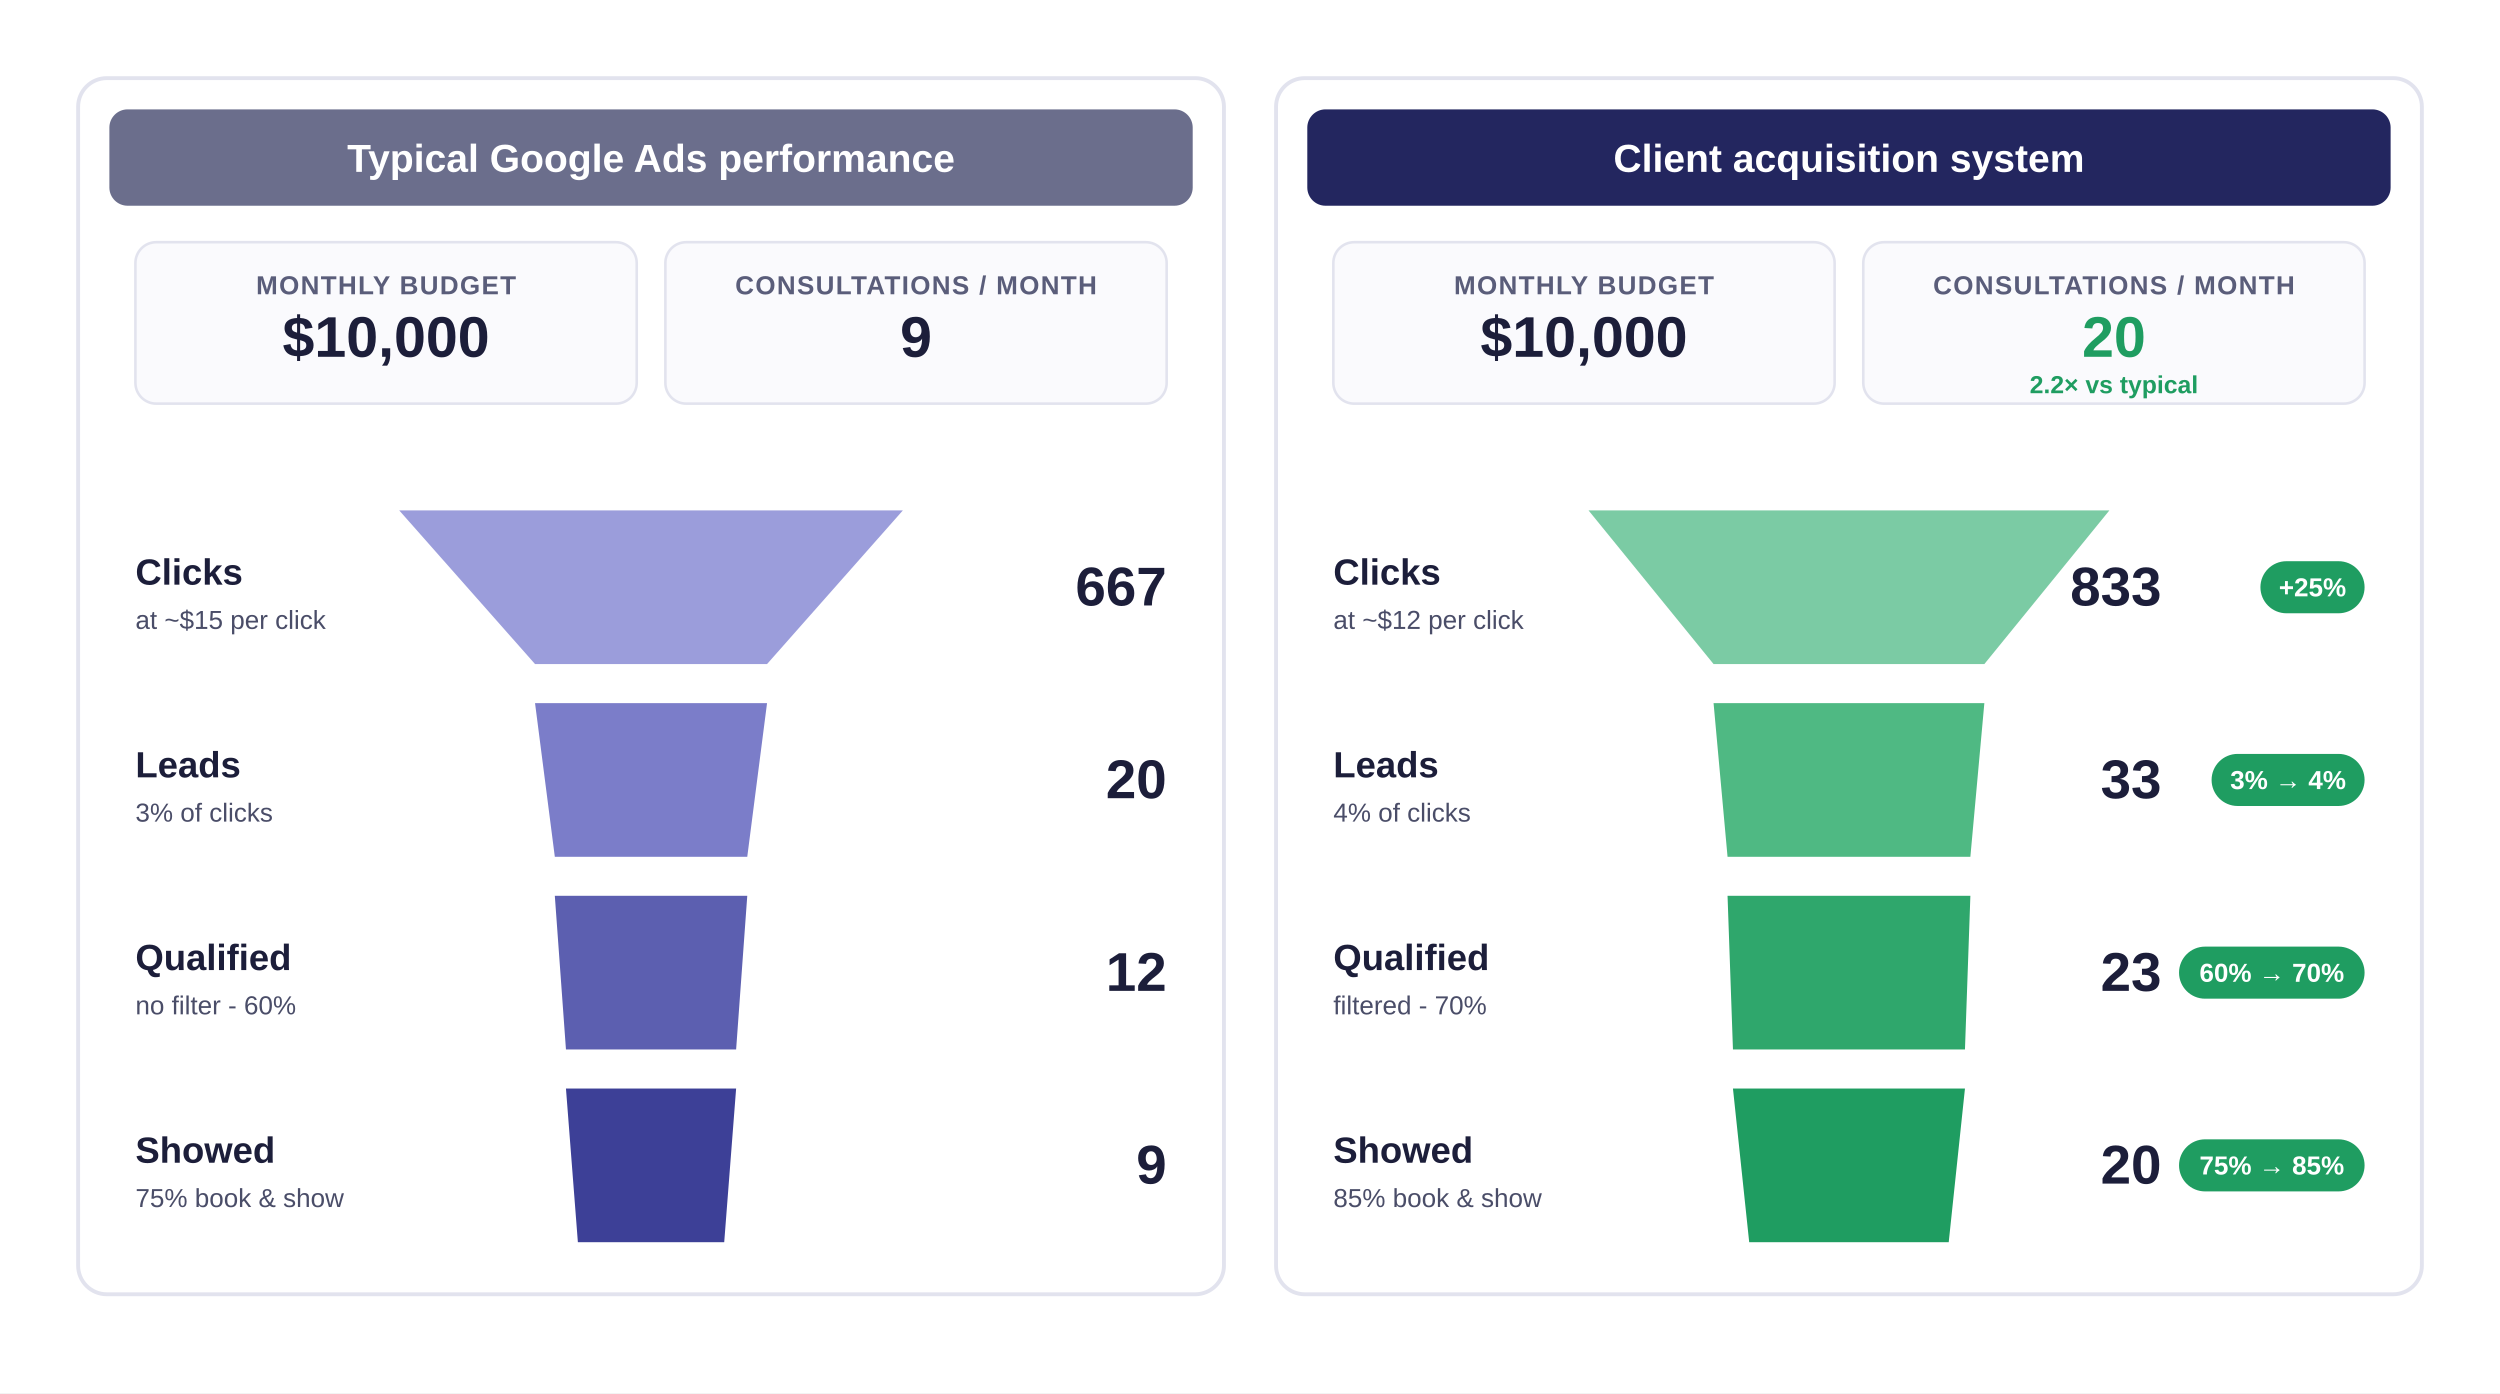
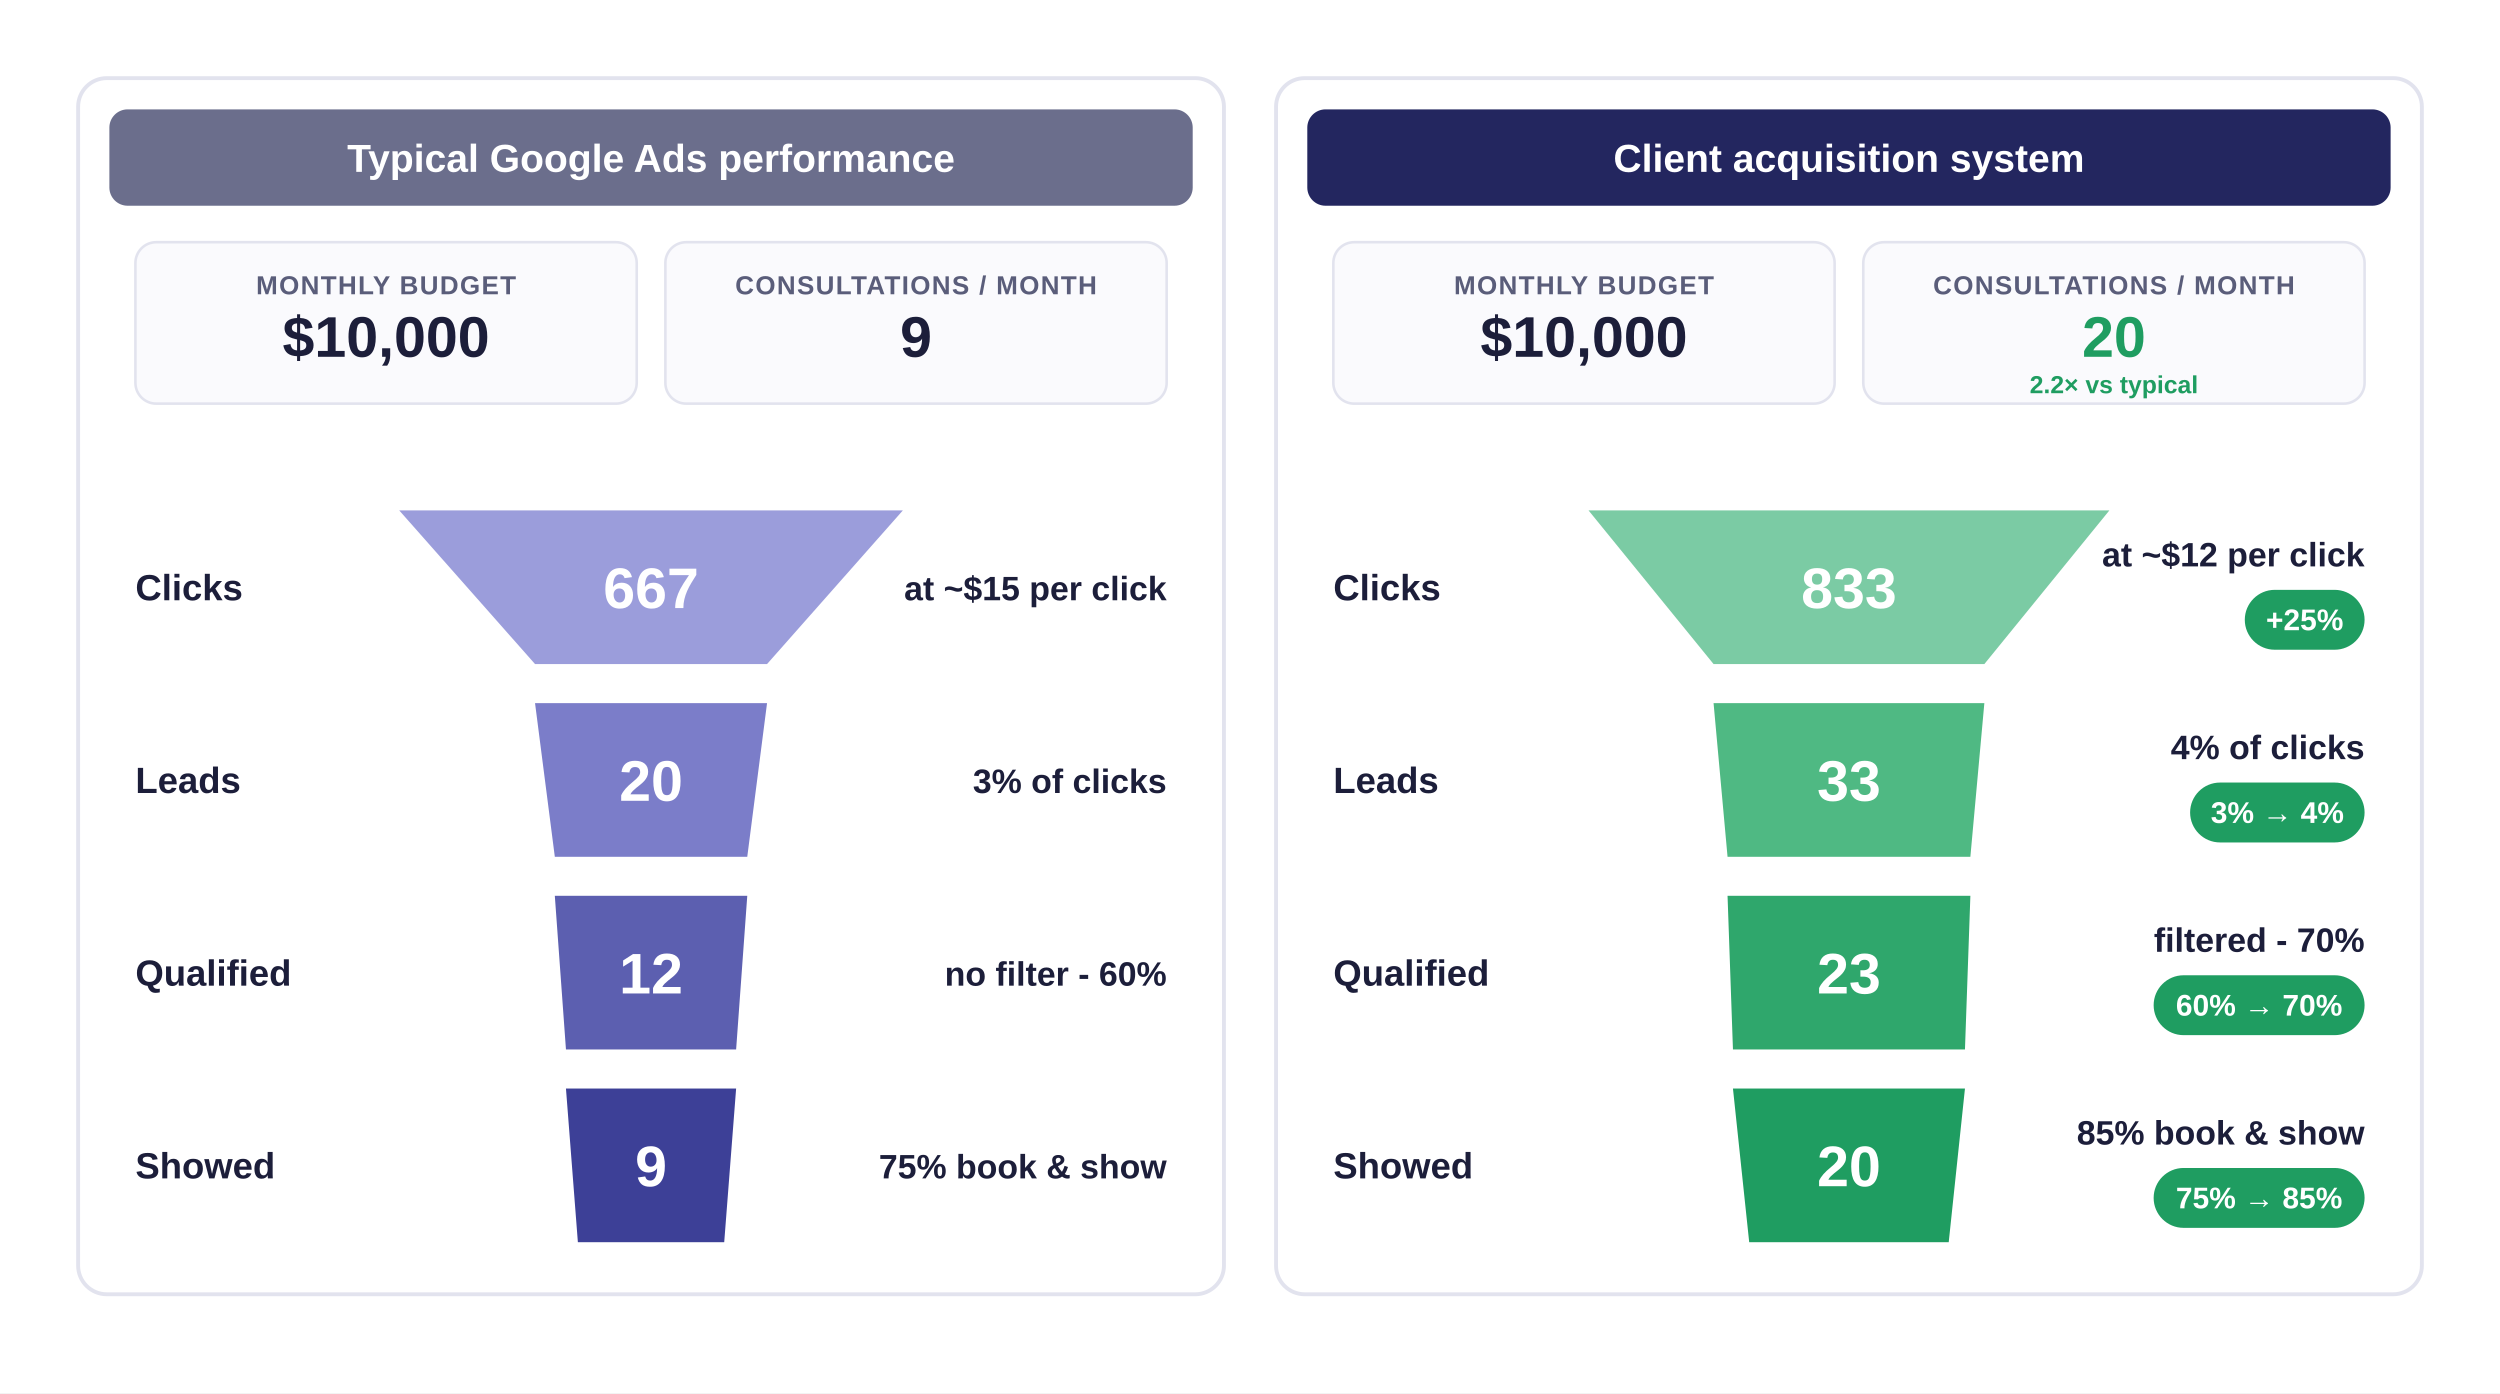
<svg xmlns="http://www.w3.org/2000/svg" viewBox="0 0 1920 1070">
  <rect width="1920" height="1070" fill="white" />
  <rect x="60" y="60" width="880" height="934" rx="22" fill="white" stroke="#E2E3EE" stroke-width="3" />
  <rect x="84" y="84" width="832" height="74" rx="14" fill="#6B6E8C" />
  <text x="500.0" y="132" font-family="Liberation Sans, Arial, sans-serif" font-size="30" font-weight="bold" fill="white" text-anchor="middle">Typical Google Ads performance</text>
  <rect x="104.0" y="186" width="385.0" height="124" rx="16" fill="#FAFAFD" stroke="#E2E3EE" stroke-width="2" />
  <text x="296.5" y="226" font-family="Liberation Sans, Arial, sans-serif" font-size="20" font-weight="bold" fill="#5A5D7A" text-anchor="middle" letter-spacing="1">MONTHLY BUDGET</text>
  <text x="296.5" y="274" font-family="Liberation Sans, Arial, sans-serif" font-size="44" font-weight="bold" fill="#1C1E3A" text-anchor="middle">$10,000</text>
  <rect x="511.0" y="186" width="385.0" height="124" rx="16" fill="#FAFAFD" stroke="#E2E3EE" stroke-width="2" />
  <text x="703.5" y="226" font-family="Liberation Sans, Arial, sans-serif" font-size="20" font-weight="bold" fill="#5A5D7A" text-anchor="middle" letter-spacing="1">CONSULTATIONS / MONTH</text>
  <text x="703.5" y="274" font-family="Liberation Sans, Arial, sans-serif" font-size="44" font-weight="bold" fill="#1C1E3A" text-anchor="middle">9</text>
  <polygon points="306.609,392 693.391,392 589.092,510 410.908,510" fill="#9B9DDB" />
-   <text x="104" y="449.0" font-family="Liberation Sans, Arial, sans-serif" font-size="28" font-weight="bold" fill="#1C1E3A">Clicks</text>
-   <text x="104" y="483.0" font-family="Liberation Sans, Arial, sans-serif" font-size="20" fill="#4A4D68">at ~$15 per click</text>
-   <text x="896" y="465.0" font-family="Liberation Sans, Arial, sans-serif" font-size="42" font-weight="bold" fill="#1C1E3A" text-anchor="end">667</text>
+   <text x="104" y="461.0" font-family="Liberation Sans, Arial, sans-serif" font-size="28" font-weight="bold" fill="#1C1E3A">Clicks</text>
+   <text x="500.0" y="467.0" font-family="Liberation Sans, Arial, sans-serif" font-size="44" font-weight="bold" fill="white" text-anchor="middle">667</text>
+   <text x="896" y="461.0" font-family="Liberation Sans, Arial, sans-serif" font-size="26" font-weight="bold" fill="#1C1E3A" text-anchor="end">at ~$15 per click</text>
  <polygon points="410.908,540 589.092,540 573.9,658 426.1,658" fill="#7B7DC9" />
-   <text x="104" y="597.0" font-family="Liberation Sans, Arial, sans-serif" font-size="28" font-weight="bold" fill="#1C1E3A">Leads</text>
-   <text x="104" y="631.0" font-family="Liberation Sans, Arial, sans-serif" font-size="20" fill="#4A4D68">3% of clicks</text>
-   <text x="896" y="613.0" font-family="Liberation Sans, Arial, sans-serif" font-size="42" font-weight="bold" fill="#1C1E3A" text-anchor="end">20</text>
+   <text x="104" y="609.0" font-family="Liberation Sans, Arial, sans-serif" font-size="28" font-weight="bold" fill="#1C1E3A">Leads</text>
+   <text x="500.0" y="615.0" font-family="Liberation Sans, Arial, sans-serif" font-size="44" font-weight="bold" fill="white" text-anchor="middle">20</text>
+   <text x="896" y="609.0" font-family="Liberation Sans, Arial, sans-serif" font-size="26" font-weight="bold" fill="#1C1E3A" text-anchor="end">3% of clicks</text>
  <polygon points="426.1,688 573.9,688 565.345,806 434.655,806" fill="#5C5FB0" />
-   <text x="104" y="745.0" font-family="Liberation Sans, Arial, sans-serif" font-size="28" font-weight="bold" fill="#1C1E3A">Qualified</text>
-   <text x="104" y="779.0" font-family="Liberation Sans, Arial, sans-serif" font-size="20" fill="#4A4D68">no filter - 60%</text>
-   <text x="896" y="761.0" font-family="Liberation Sans, Arial, sans-serif" font-size="42" font-weight="bold" fill="#1C1E3A" text-anchor="end">12</text>
+   <text x="104" y="757.0" font-family="Liberation Sans, Arial, sans-serif" font-size="28" font-weight="bold" fill="#1C1E3A">Qualified</text>
+   <text x="500.0" y="763.0" font-family="Liberation Sans, Arial, sans-serif" font-size="44" font-weight="bold" fill="white" text-anchor="middle">12</text>
+   <text x="896" y="757.0" font-family="Liberation Sans, Arial, sans-serif" font-size="26" font-weight="bold" fill="#1C1E3A" text-anchor="end">no filter - 60%</text>
  <polygon points="434.655,836 565.345,836 556.196,954 443.804,954" fill="#3D4097" />
-   <text x="104" y="893.0" font-family="Liberation Sans, Arial, sans-serif" font-size="28" font-weight="bold" fill="#1C1E3A">Showed</text>
-   <text x="104" y="927.0" font-family="Liberation Sans, Arial, sans-serif" font-size="20" fill="#4A4D68">75% book &amp; show</text>
-   <text x="896" y="909.0" font-family="Liberation Sans, Arial, sans-serif" font-size="42" font-weight="bold" fill="#1C1E3A" text-anchor="end">9</text>
+   <text x="104" y="905.0" font-family="Liberation Sans, Arial, sans-serif" font-size="28" font-weight="bold" fill="#1C1E3A">Showed</text>
+   <text x="500.0" y="911.0" font-family="Liberation Sans, Arial, sans-serif" font-size="44" font-weight="bold" fill="white" text-anchor="middle">9</text>
+   <text x="896" y="905.0" font-family="Liberation Sans, Arial, sans-serif" font-size="26" font-weight="bold" fill="#1C1E3A" text-anchor="end">75% book &amp; show</text>
  <rect x="980" y="60" width="880" height="934" rx="22" fill="white" stroke="#E2E3EE" stroke-width="3" />
  <rect x="1004" y="84" width="832" height="74" rx="14" fill="#23265F" />
  <text x="1420.0" y="132" font-family="Liberation Sans, Arial, sans-serif" font-size="30" font-weight="bold" fill="white" text-anchor="middle">Client acquisition system</text>
  <rect x="1024.0" y="186" width="385.0" height="124" rx="16" fill="#FAFAFD" stroke="#E2E3EE" stroke-width="2" />
  <text x="1216.5" y="226" font-family="Liberation Sans, Arial, sans-serif" font-size="20" font-weight="bold" fill="#5A5D7A" text-anchor="middle" letter-spacing="1">MONTHLY BUDGET</text>
  <text x="1216.5" y="274" font-family="Liberation Sans, Arial, sans-serif" font-size="44" font-weight="bold" fill="#1C1E3A" text-anchor="middle">$10,000</text>
  <rect x="1431.0" y="186" width="385.0" height="124" rx="16" fill="#FAFAFD" stroke="#E2E3EE" stroke-width="2" />
  <text x="1623.5" y="226" font-family="Liberation Sans, Arial, sans-serif" font-size="20" font-weight="bold" fill="#5A5D7A" text-anchor="middle" letter-spacing="1">CONSULTATIONS / MONTH</text>
  <text x="1623.5" y="274" font-family="Liberation Sans, Arial, sans-serif" font-size="44" font-weight="bold" fill="#1F9D61" text-anchor="middle">20</text>
  <text x="1623.5" y="302" font-family="Liberation Sans, Arial, sans-serif" font-size="19" font-weight="bold" fill="#1F9D61" text-anchor="middle">2.2× vs typical</text>
  <polygon points="1220.0,392 1620.0,392 1523.985,510 1316.015,510" fill="#7BCBA4" />
-   <text x="1024" y="449.0" font-family="Liberation Sans, Arial, sans-serif" font-size="28" font-weight="bold" fill="#1C1E3A">Clicks</text>
-   <text x="1024" y="483.0" font-family="Liberation Sans, Arial, sans-serif" font-size="20" fill="#4A4D68">at ~$12 per click</text>
-   <text x="1660" y="465.0" font-family="Liberation Sans, Arial, sans-serif" font-size="42" font-weight="bold" fill="#1C1E3A" text-anchor="end">833</text>
-   <rect x="1736.0" y="431.0" width="80.0" height="40" rx="20" fill="#1F9D61" />
-   <text x="1776.0" y="458.0" font-family="Liberation Sans, Arial, sans-serif" font-size="20" font-weight="bold" fill="white" text-anchor="middle">+25%</text>
+   <text x="1024" y="461.0" font-family="Liberation Sans, Arial, sans-serif" font-size="28" font-weight="bold" fill="#1C1E3A">Clicks</text>
+   <text x="1420.0" y="467.0" font-family="Liberation Sans, Arial, sans-serif" font-size="44" font-weight="bold" fill="white" text-anchor="middle">833</text>
+   <text x="1816" y="435.0" font-family="Liberation Sans, Arial, sans-serif" font-size="26" font-weight="bold" fill="#1C1E3A" text-anchor="end">at ~$12 per click</text>
+   <rect x="1724" y="453.0" width="92" height="46" rx="23" fill="#1F9D61" />
+   <text x="1770.0" y="484.0" font-family="Liberation Sans, Arial, sans-serif" font-size="23" font-weight="bold" fill="white" text-anchor="middle">+25%</text>
  <polygon points="1316.015,540 1523.985,540 1513.248,658 1326.752,658" fill="#4FB983" />
-   <text x="1024" y="597.0" font-family="Liberation Sans, Arial, sans-serif" font-size="28" font-weight="bold" fill="#1C1E3A">Leads</text>
-   <text x="1024" y="631.0" font-family="Liberation Sans, Arial, sans-serif" font-size="20" fill="#4A4D68">4% of clicks</text>
-   <text x="1660" y="613.0" font-family="Liberation Sans, Arial, sans-serif" font-size="42" font-weight="bold" fill="#1C1E3A" text-anchor="end">33</text>
-   <rect x="1698.5" y="579.0" width="117.5" height="40" rx="20" fill="#1F9D61" />
-   <text x="1757.25" y="606.0" font-family="Liberation Sans, Arial, sans-serif" font-size="20" font-weight="bold" fill="white" text-anchor="middle">3% → 4%</text>
+   <text x="1024" y="609.0" font-family="Liberation Sans, Arial, sans-serif" font-size="28" font-weight="bold" fill="#1C1E3A">Leads</text>
+   <text x="1420.0" y="615.0" font-family="Liberation Sans, Arial, sans-serif" font-size="44" font-weight="bold" fill="white" text-anchor="middle">33</text>
+   <text x="1816" y="583.0" font-family="Liberation Sans, Arial, sans-serif" font-size="26" font-weight="bold" fill="#1C1E3A" text-anchor="end">4% of clicks</text>
+   <rect x="1682" y="601.0" width="134" height="46" rx="23" fill="#1F9D61" />
+   <text x="1749.0" y="632.0" font-family="Liberation Sans, Arial, sans-serif" font-size="23" font-weight="bold" fill="white" text-anchor="middle">3% → 4%</text>
  <polygon points="1326.752,688 1513.248,688 1509.092,806 1330.908,806" fill="#2FA76C" />
-   <text x="1024" y="745.0" font-family="Liberation Sans, Arial, sans-serif" font-size="28" font-weight="bold" fill="#1C1E3A">Qualified</text>
-   <text x="1024" y="779.0" font-family="Liberation Sans, Arial, sans-serif" font-size="20" fill="#4A4D68">filtered - 70%</text>
-   <text x="1660" y="761.0" font-family="Liberation Sans, Arial, sans-serif" font-size="42" font-weight="bold" fill="#1C1E3A" text-anchor="end">23</text>
-   <rect x="1673.5" y="727.0" width="142.5" height="40" rx="20" fill="#1F9D61" />
-   <text x="1744.75" y="754.0" font-family="Liberation Sans, Arial, sans-serif" font-size="20" font-weight="bold" fill="white" text-anchor="middle">60% → 70%</text>
+   <text x="1024" y="757.0" font-family="Liberation Sans, Arial, sans-serif" font-size="28" font-weight="bold" fill="#1C1E3A">Qualified</text>
+   <text x="1420.0" y="763.0" font-family="Liberation Sans, Arial, sans-serif" font-size="44" font-weight="bold" fill="white" text-anchor="middle">23</text>
+   <text x="1816" y="731.0" font-family="Liberation Sans, Arial, sans-serif" font-size="26" font-weight="bold" fill="#1C1E3A" text-anchor="end">filtered - 70%</text>
+   <rect x="1654" y="749.0" width="162" height="46" rx="23" fill="#1F9D61" />
+   <text x="1735.0" y="780.0" font-family="Liberation Sans, Arial, sans-serif" font-size="23" font-weight="bold" fill="white" text-anchor="middle">60% → 70%</text>
  <polygon points="1330.908,836 1509.092,836 1496.619,954 1343.381,954" fill="#1F9D61" />
-   <text x="1024" y="893.0" font-family="Liberation Sans, Arial, sans-serif" font-size="28" font-weight="bold" fill="#1C1E3A">Showed</text>
-   <text x="1024" y="927.0" font-family="Liberation Sans, Arial, sans-serif" font-size="20" fill="#4A4D68">85% book &amp; show</text>
-   <text x="1660" y="909.0" font-family="Liberation Sans, Arial, sans-serif" font-size="42" font-weight="bold" fill="#1C1E3A" text-anchor="end">20</text>
-   <rect x="1673.5" y="875.0" width="142.5" height="40" rx="20" fill="#1F9D61" />
-   <text x="1744.75" y="902.0" font-family="Liberation Sans, Arial, sans-serif" font-size="20" font-weight="bold" fill="white" text-anchor="middle">75% → 85%</text>
+   <text x="1024" y="905.0" font-family="Liberation Sans, Arial, sans-serif" font-size="28" font-weight="bold" fill="#1C1E3A">Showed</text>
+   <text x="1420.0" y="911.0" font-family="Liberation Sans, Arial, sans-serif" font-size="44" font-weight="bold" fill="white" text-anchor="middle">20</text>
+   <text x="1816" y="879.0" font-family="Liberation Sans, Arial, sans-serif" font-size="26" font-weight="bold" fill="#1C1E3A" text-anchor="end">85% book &amp; show</text>
+   <rect x="1654" y="897.0" width="162" height="46" rx="23" fill="#1F9D61" />
+   <text x="1735.0" y="928.0" font-family="Liberation Sans, Arial, sans-serif" font-size="23" font-weight="bold" fill="white" text-anchor="middle">75% → 85%</text>
</svg>
